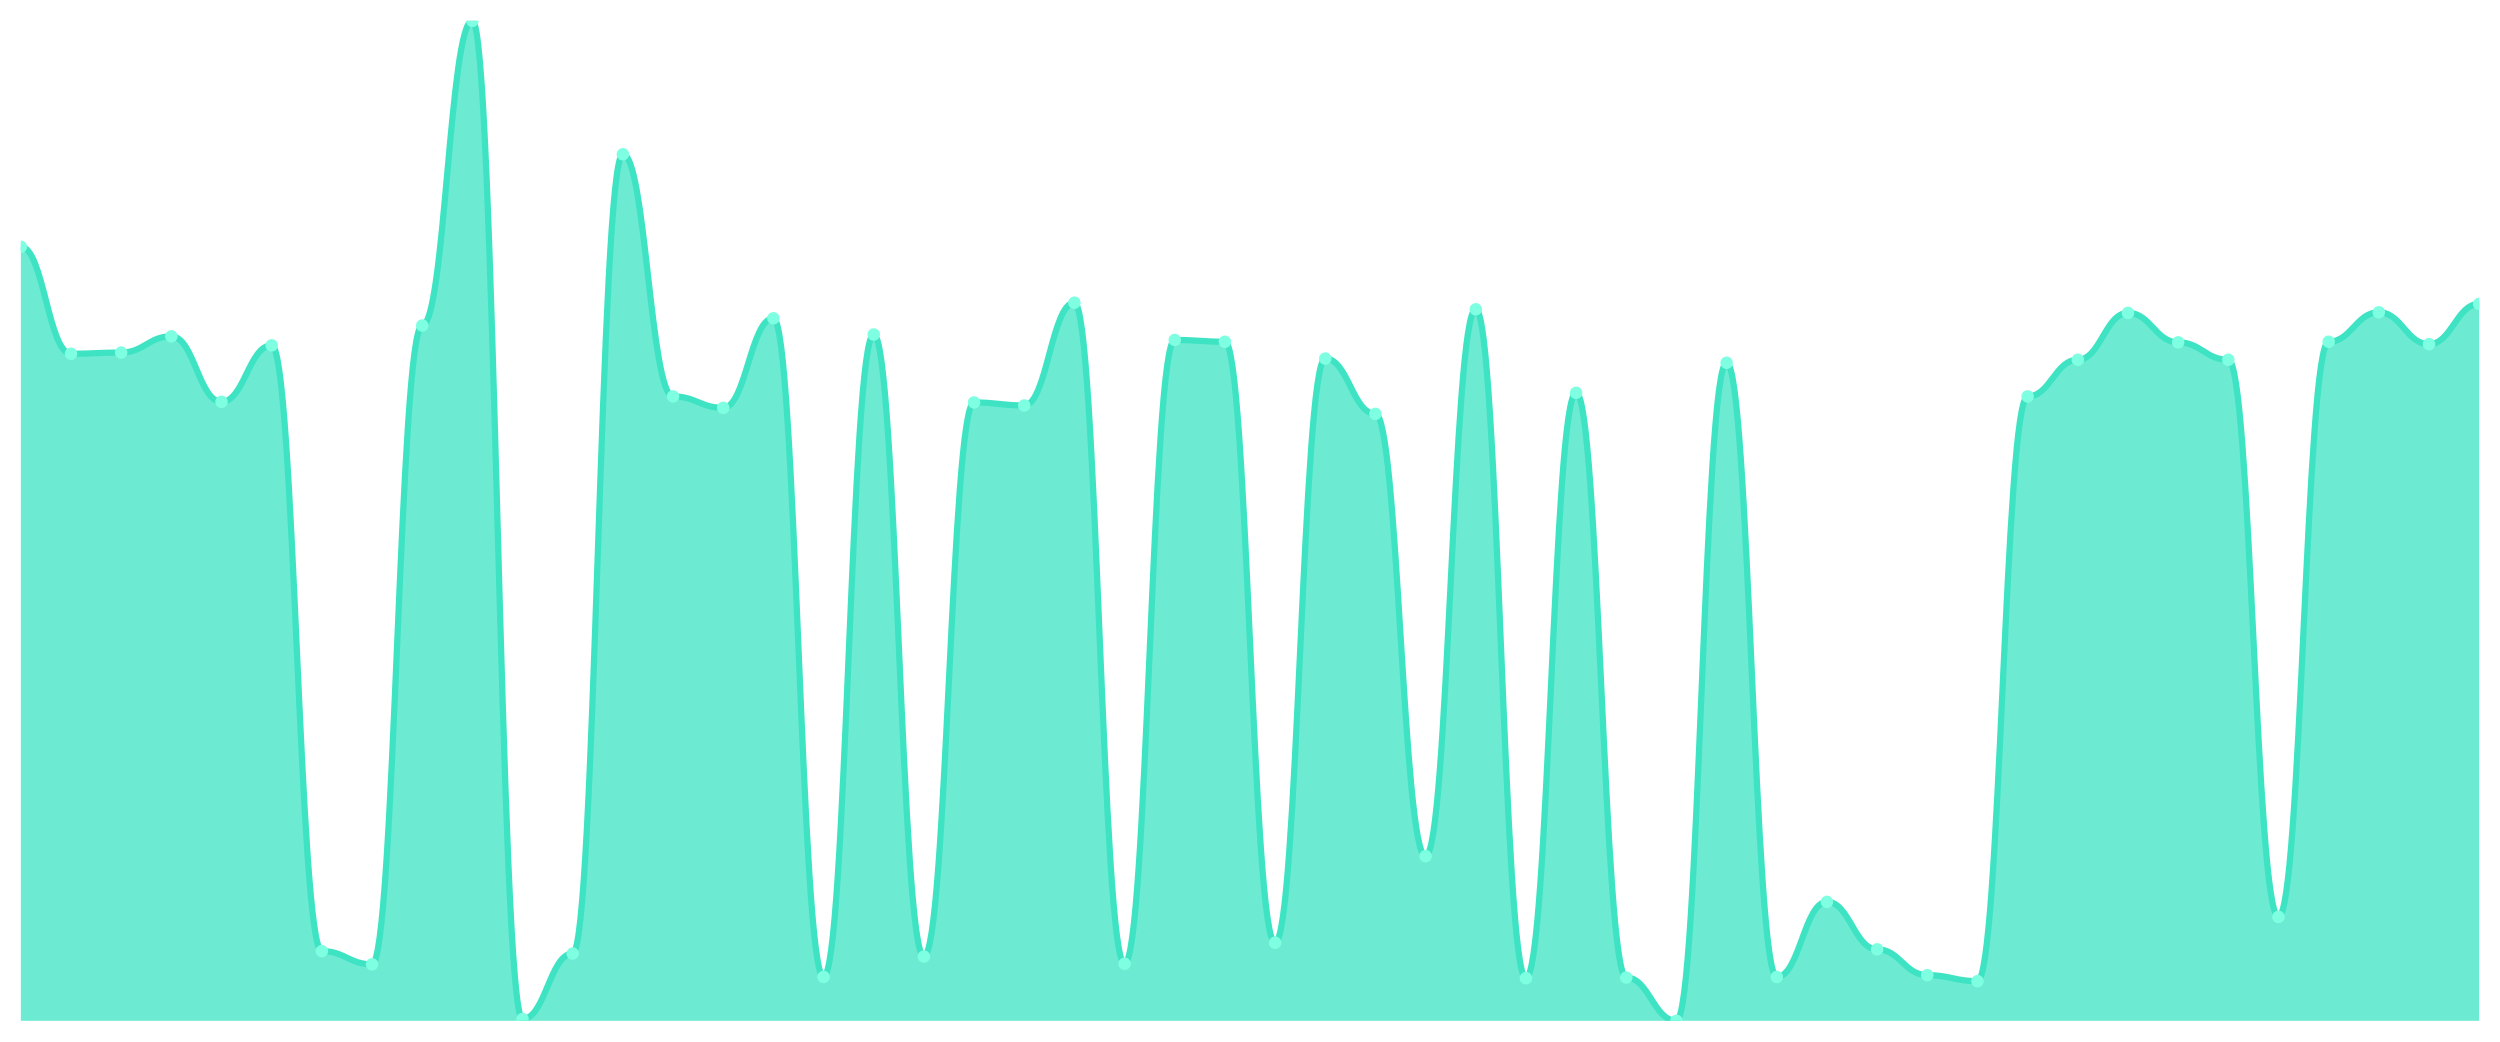
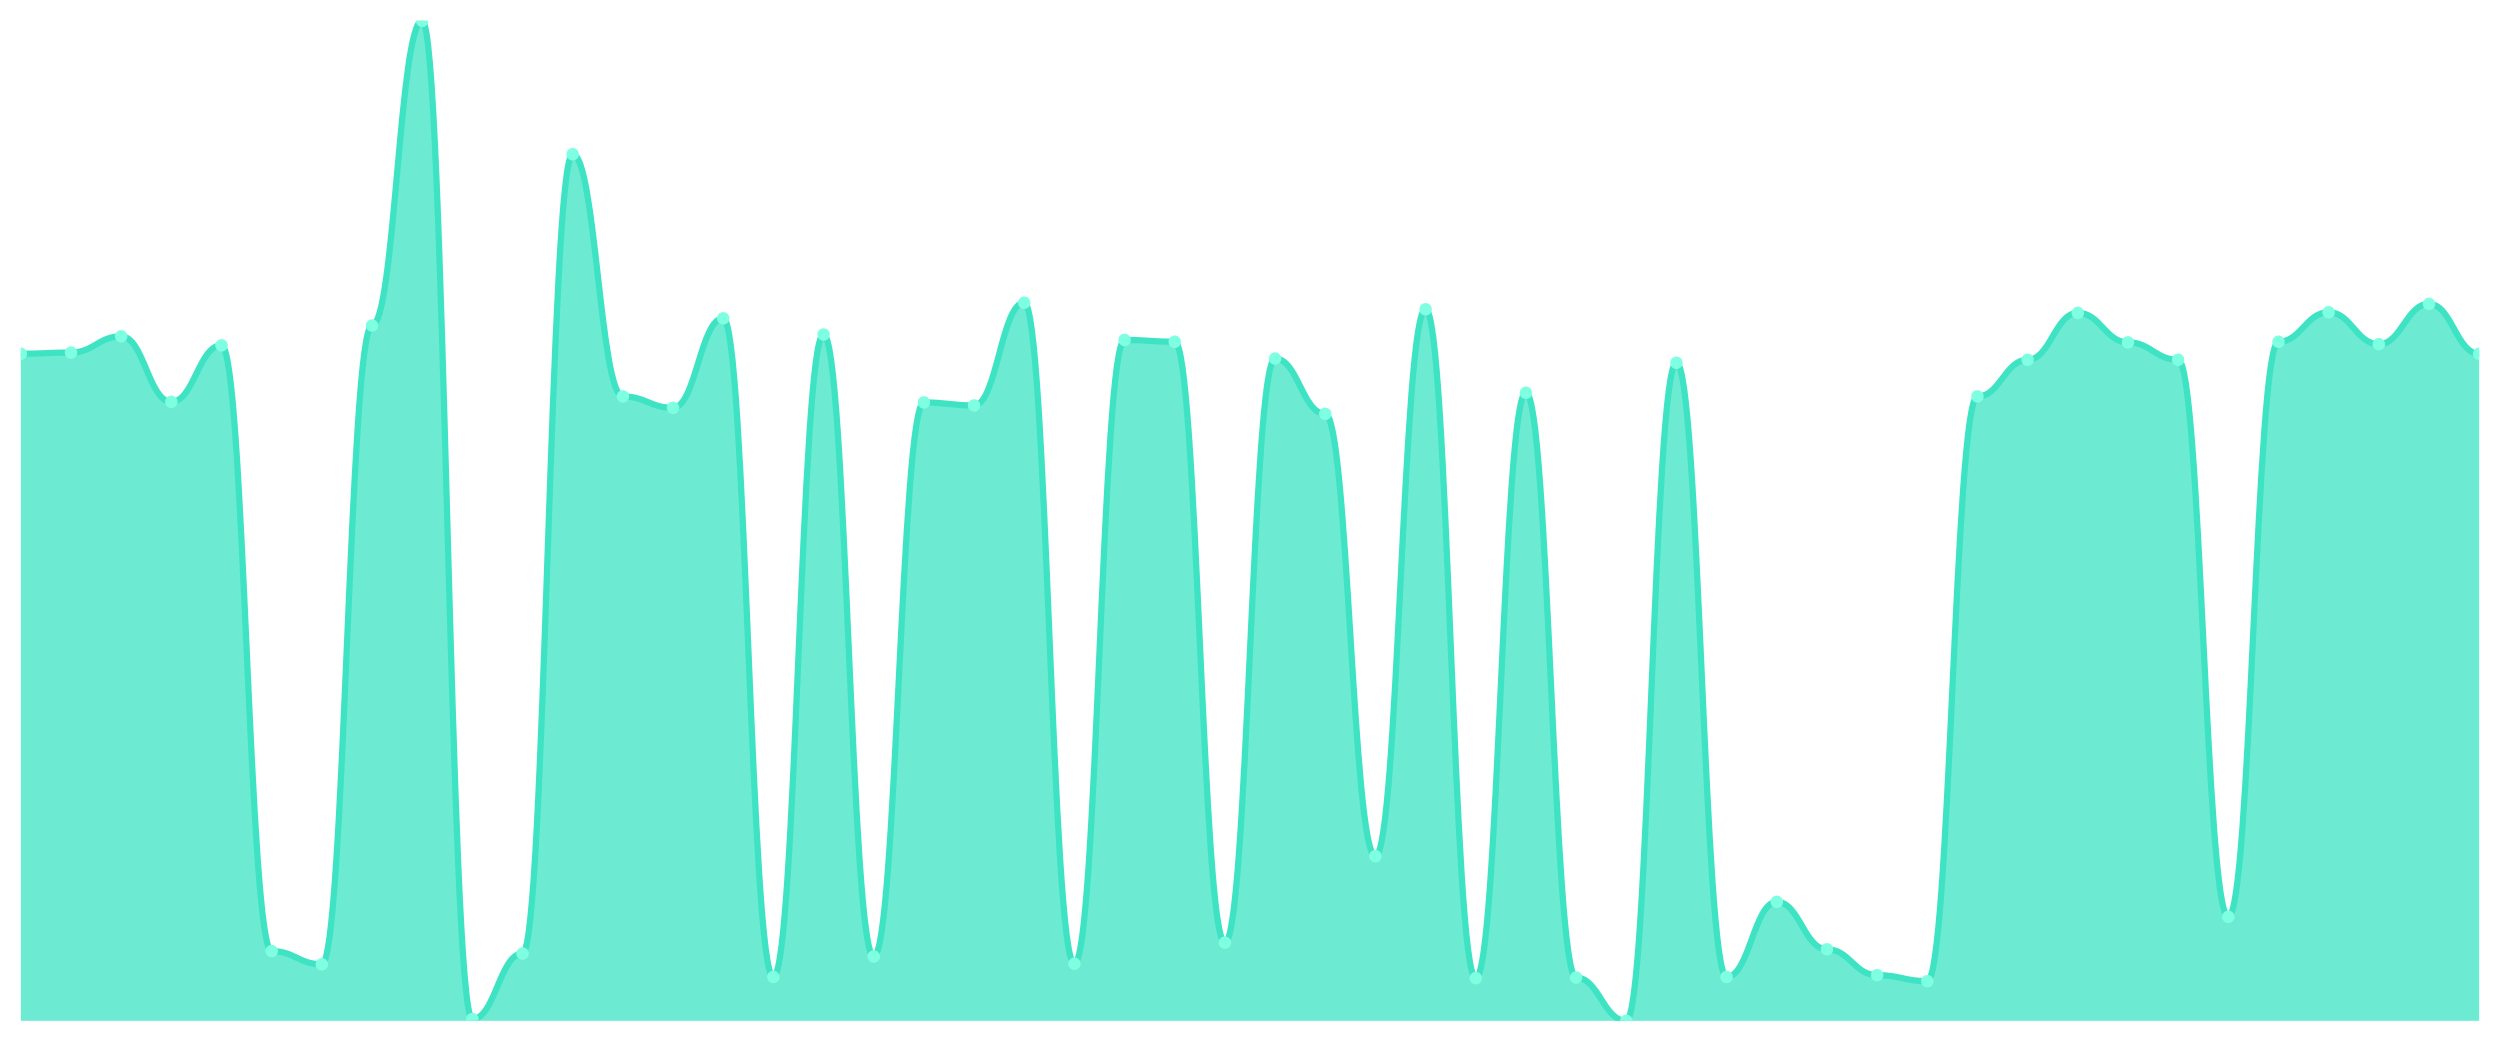
<svg xmlns="http://www.w3.org/2000/svg" viewBox="0 0 1200 500" width="1200" height="500">
  <defs>
    <clipPath id="c">
      <rect x="10" y="10" width="1180" height="480" />
    </clipPath>
  </defs>
  <rect width="1200" height="500" fill="none" />
  <g clip-path="url(#c)">
-     <path d="M 10,490 L 10,118.462 C 20.837,118.462 23.245,169.808 34.082,169.808 C 44.918,169.808 47.327,169.231 58.163,169.231 C 69,169.231 71.408,161.442 82.245,161.442 C 93.082,161.442 95.49,192.885 106.327,192.885 C 117.163,192.885 119.571,165.769 130.408,165.769 C 141.245,165.769 143.653,456.538 154.49,456.538 C 165.327,456.538 167.735,462.885 178.571,462.885 C 189.408,462.885 191.816,156.25 202.653,156.25 C 213.49,156.25 215.898,10 226.735,10 C 237.571,10 239.98,489.135 250.816,489.135 C 261.653,489.135 264.061,457.692 274.898,457.692 C 285.735,457.692 288.143,74.038 298.98,74.038 C 309.816,74.038 312.224,190.288 323.061,190.288 C 333.898,190.288 336.306,195.769 347.143,195.769 C 357.98,195.769 360.388,152.788 371.224,152.788 C 382.061,152.788 384.469,468.942 395.306,468.942 C 406.143,468.942 408.551,160.577 419.388,160.577 C 430.224,160.577 432.633,459.135 443.469,459.135 C 454.306,459.135 456.714,193.173 467.551,193.173 C 478.388,193.173 480.796,194.615 491.633,194.615 C 502.469,194.615 504.878,145.288 515.714,145.288 C 526.551,145.288 528.959,462.596 539.796,462.596 C 550.633,462.596 553.041,163.173 563.878,163.173 C 574.714,163.173 577.122,164.038 587.959,164.038 C 598.796,164.038 601.204,452.5 612.041,452.5 C 622.878,452.5 625.286,172.115 636.122,172.115 C 646.959,172.115 649.367,198.654 660.204,198.654 C 671.041,198.654 673.449,410.962 684.286,410.962 C 695.122,410.962 697.531,148.462 708.367,148.462 C 719.204,148.462 721.612,469.519 732.449,469.519 C 743.286,469.519 745.694,188.558 756.531,188.558 C 767.367,188.558 769.776,469.231 780.612,469.231 C 791.449,469.231 793.857,490 804.694,490 C 815.531,490 817.939,174.135 828.776,174.135 C 839.612,174.135 842.02,468.942 852.857,468.942 C 863.694,468.942 866.102,432.885 876.939,432.885 C 887.776,432.885 890.184,455.673 901.02,455.673 C 911.857,455.673 914.265,468.077 925.102,468.077 C 935.939,468.077 938.347,470.962 949.184,470.962 C 960.02,470.962 962.429,190.288 973.265,190.288 C 984.102,190.288 986.51,172.692 997.347,172.692 C 1008.184,172.692 1010.592,150.192 1021.429,150.192 C 1032.265,150.192 1034.673,164.327 1045.51,164.327 C 1056.347,164.327 1058.755,172.692 1069.592,172.692 C 1080.429,172.692 1082.837,440.096 1093.673,440.096 C 1104.51,440.096 1106.918,164.038 1117.755,164.038 C 1128.592,164.038 1131,149.904 1141.837,149.904 C 1152.673,149.904 1155.082,165.192 1165.918,165.192 C 1176.755,165.192 1179.163,145.865 1190,145.865 L 1190,490 Z" fill="rgba(61,227,195,0.75)" />
-     <path d="M 10,118.462 C 20.837,118.462 23.245,169.808 34.082,169.808 C 44.918,169.808 47.327,169.231 58.163,169.231 C 69,169.231 71.408,161.442 82.245,161.442 C 93.082,161.442 95.49,192.885 106.327,192.885 C 117.163,192.885 119.571,165.769 130.408,165.769 C 141.245,165.769 143.653,456.538 154.49,456.538 C 165.327,456.538 167.735,462.885 178.571,462.885 C 189.408,462.885 191.816,156.25 202.653,156.25 C 213.49,156.25 215.898,10 226.735,10 C 237.571,10 239.98,489.135 250.816,489.135 C 261.653,489.135 264.061,457.692 274.898,457.692 C 285.735,457.692 288.143,74.038 298.98,74.038 C 309.816,74.038 312.224,190.288 323.061,190.288 C 333.898,190.288 336.306,195.769 347.143,195.769 C 357.98,195.769 360.388,152.788 371.224,152.788 C 382.061,152.788 384.469,468.942 395.306,468.942 C 406.143,468.942 408.551,160.577 419.388,160.577 C 430.224,160.577 432.633,459.135 443.469,459.135 C 454.306,459.135 456.714,193.173 467.551,193.173 C 478.388,193.173 480.796,194.615 491.633,194.615 C 502.469,194.615 504.878,145.288 515.714,145.288 C 526.551,145.288 528.959,462.596 539.796,462.596 C 550.633,462.596 553.041,163.173 563.878,163.173 C 574.714,163.173 577.122,164.038 587.959,164.038 C 598.796,164.038 601.204,452.5 612.041,452.5 C 622.878,452.5 625.286,172.115 636.122,172.115 C 646.959,172.115 649.367,198.654 660.204,198.654 C 671.041,198.654 673.449,410.962 684.286,410.962 C 695.122,410.962 697.531,148.462 708.367,148.462 C 719.204,148.462 721.612,469.519 732.449,469.519 C 743.286,469.519 745.694,188.558 756.531,188.558 C 767.367,188.558 769.776,469.231 780.612,469.231 C 791.449,469.231 793.857,490 804.694,490 C 815.531,490 817.939,174.135 828.776,174.135 C 839.612,174.135 842.02,468.942 852.857,468.942 C 863.694,468.942 866.102,432.885 876.939,432.885 C 887.776,432.885 890.184,455.673 901.02,455.673 C 911.857,455.673 914.265,468.077 925.102,468.077 C 935.939,468.077 938.347,470.962 949.184,470.962 C 960.02,470.962 962.429,190.288 973.265,190.288 C 984.102,190.288 986.51,172.692 997.347,172.692 C 1008.184,172.692 1010.592,150.192 1021.429,150.192 C 1032.265,150.192 1034.673,164.327 1045.51,164.327 C 1056.347,164.327 1058.755,172.692 1069.592,172.692 C 1080.429,172.692 1082.837,440.096 1093.673,440.096 C 1104.51,440.096 1106.918,164.038 1117.755,164.038 C 1128.592,164.038 1131,149.904 1141.837,149.904 C 1152.673,149.904 1155.082,165.192 1165.918,165.192 C 1176.755,165.192 1179.163,145.865 1190,145.865" fill="none" stroke="#3de3c3" stroke-width="3" stroke-linecap="round" stroke-linejoin="round" />
-     <circle cx="10" cy="118.462" r="3" fill="#7fffe1" />
-     <circle cx="34.082" cy="169.808" r="3" fill="#7fffe1" />
-     <circle cx="58.163" cy="169.231" r="3" fill="#7fffe1" />
-     <circle cx="82.245" cy="161.442" r="3" fill="#7fffe1" />
-     <circle cx="106.327" cy="192.885" r="3" fill="#7fffe1" />
-     <circle cx="130.408" cy="165.769" r="3" fill="#7fffe1" />
-     <circle cx="154.49" cy="456.538" r="3" fill="#7fffe1" />
-     <circle cx="178.571" cy="462.885" r="3" fill="#7fffe1" />
-     <circle cx="202.653" cy="156.25" r="3" fill="#7fffe1" />
-     <circle cx="226.735" cy="10" r="3" fill="#7fffe1" />
-     <circle cx="250.816" cy="489.135" r="3" fill="#7fffe1" />
-     <circle cx="274.898" cy="457.692" r="3" fill="#7fffe1" />
-     <circle cx="298.98" cy="74.038" r="3" fill="#7fffe1" />
-     <circle cx="323.061" cy="190.288" r="3" fill="#7fffe1" />
-     <circle cx="347.143" cy="195.769" r="3" fill="#7fffe1" />
-     <circle cx="371.224" cy="152.788" r="3" fill="#7fffe1" />
-     <circle cx="395.306" cy="468.942" r="3" fill="#7fffe1" />
-     <circle cx="419.388" cy="160.577" r="3" fill="#7fffe1" />
-     <circle cx="443.469" cy="459.135" r="3" fill="#7fffe1" />
-     <circle cx="467.551" cy="193.173" r="3" fill="#7fffe1" />
-     <circle cx="491.633" cy="194.615" r="3" fill="#7fffe1" />
-     <circle cx="515.714" cy="145.288" r="3" fill="#7fffe1" />
-     <circle cx="539.796" cy="462.596" r="3" fill="#7fffe1" />
-     <circle cx="563.878" cy="163.173" r="3" fill="#7fffe1" />
-     <circle cx="587.959" cy="164.038" r="3" fill="#7fffe1" />
-     <circle cx="612.041" cy="452.5" r="3" fill="#7fffe1" />
-     <circle cx="636.122" cy="172.115" r="3" fill="#7fffe1" />
-     <circle cx="660.204" cy="198.654" r="3" fill="#7fffe1" />
-     <circle cx="684.286" cy="410.962" r="3" fill="#7fffe1" />
-     <circle cx="708.367" cy="148.462" r="3" fill="#7fffe1" />
-     <circle cx="732.449" cy="469.519" r="3" fill="#7fffe1" />
-     <circle cx="756.531" cy="188.558" r="3" fill="#7fffe1" />
-     <circle cx="780.612" cy="469.231" r="3" fill="#7fffe1" />
-     <circle cx="804.694" cy="490" r="3" fill="#7fffe1" />
-     <circle cx="828.776" cy="174.135" r="3" fill="#7fffe1" />
-     <circle cx="852.857" cy="468.942" r="3" fill="#7fffe1" />
-     <circle cx="876.939" cy="432.885" r="3" fill="#7fffe1" />
-     <circle cx="901.02" cy="455.673" r="3" fill="#7fffe1" />
-     <circle cx="925.102" cy="468.077" r="3" fill="#7fffe1" />
-     <circle cx="949.184" cy="470.962" r="3" fill="#7fffe1" />
-     <circle cx="973.265" cy="190.288" r="3" fill="#7fffe1" />
-     <circle cx="997.347" cy="172.692" r="3" fill="#7fffe1" />
-     <circle cx="1021.429" cy="150.192" r="3" fill="#7fffe1" />
-     <circle cx="1045.51" cy="164.327" r="3" fill="#7fffe1" />
-     <circle cx="1069.592" cy="172.692" r="3" fill="#7fffe1" />
-     <circle cx="1093.673" cy="440.096" r="3" fill="#7fffe1" />
-     <circle cx="1117.755" cy="164.038" r="3" fill="#7fffe1" />
-     <circle cx="1141.837" cy="149.904" r="3" fill="#7fffe1" />
-     <circle cx="1165.918" cy="165.192" r="3" fill="#7fffe1" />
-     <circle cx="1190" cy="145.865" r="3" fill="#7fffe1" />
+     <path d="M 10,490 L 10,169.808 C 20.837,169.808 23.245,169.231 34.082,169.231 C 44.918,169.231 47.327,161.442 58.163,161.442 C 69,161.442 71.408,192.885 82.245,192.885 C 93.082,192.885 95.49,165.769 106.327,165.769 C 117.163,165.769 119.571,456.538 130.408,456.538 C 141.245,456.538 143.653,462.885 154.49,462.885 C 165.327,462.885 167.735,156.25 178.571,156.25 C 189.408,156.25 191.816,10 202.653,10 C 213.49,10 215.898,489.135 226.735,489.135 C 237.571,489.135 239.98,457.692 250.816,457.692 C 261.653,457.692 264.061,74.038 274.898,74.038 C 285.735,74.038 288.143,190.288 298.98,190.288 C 309.816,190.288 312.224,195.769 323.061,195.769 C 333.898,195.769 336.306,152.788 347.143,152.788 C 357.98,152.788 360.388,468.942 371.224,468.942 C 382.061,468.942 384.469,160.577 395.306,160.577 C 406.143,160.577 408.551,459.135 419.388,459.135 C 430.224,459.135 432.633,193.173 443.469,193.173 C 454.306,193.173 456.714,194.615 467.551,194.615 C 478.388,194.615 480.796,145.288 491.633,145.288 C 502.469,145.288 504.878,462.596 515.714,462.596 C 526.551,462.596 528.959,163.173 539.796,163.173 C 550.633,163.173 553.041,164.038 563.878,164.038 C 574.714,164.038 577.122,452.5 587.959,452.5 C 598.796,452.5 601.204,172.115 612.041,172.115 C 622.878,172.115 625.286,198.654 636.122,198.654 C 646.959,198.654 649.367,410.962 660.204,410.962 C 671.041,410.962 673.449,148.462 684.286,148.462 C 695.122,148.462 697.531,469.519 708.367,469.519 C 719.204,469.519 721.612,188.558 732.449,188.558 C 743.286,188.558 745.694,469.231 756.531,469.231 C 767.367,469.231 769.776,490 780.612,490 C 791.449,490 793.857,174.135 804.694,174.135 C 815.531,174.135 817.939,468.942 828.776,468.942 C 839.612,468.942 842.02,432.885 852.857,432.885 C 863.694,432.885 866.102,455.673 876.939,455.673 C 887.776,455.673 890.184,468.077 901.02,468.077 C 911.857,468.077 914.265,470.962 925.102,470.962 C 935.939,470.962 938.347,190.288 949.184,190.288 C 960.02,190.288 962.429,172.692 973.265,172.692 C 984.102,172.692 986.51,150.192 997.347,150.192 C 1008.184,150.192 1010.592,164.327 1021.429,164.327 C 1032.265,164.327 1034.673,172.692 1045.51,172.692 C 1056.347,172.692 1058.755,440.096 1069.592,440.096 C 1080.429,440.096 1082.837,164.038 1093.673,164.038 C 1104.51,164.038 1106.918,149.904 1117.755,149.904 C 1128.592,149.904 1131,165.192 1141.837,165.192 C 1152.673,165.192 1155.082,145.865 1165.918,145.865 C 1176.755,145.865 1179.163,169.808 1190,169.808 L 1190,490 Z" fill="rgba(61,227,195,0.75)" />
+     <path d="M 10,169.808 C 20.837,169.808 23.245,169.231 34.082,169.231 C 44.918,169.231 47.327,161.442 58.163,161.442 C 69,161.442 71.408,192.885 82.245,192.885 C 93.082,192.885 95.49,165.769 106.327,165.769 C 117.163,165.769 119.571,456.538 130.408,456.538 C 141.245,456.538 143.653,462.885 154.49,462.885 C 165.327,462.885 167.735,156.25 178.571,156.25 C 189.408,156.25 191.816,10 202.653,10 C 213.49,10 215.898,489.135 226.735,489.135 C 237.571,489.135 239.98,457.692 250.816,457.692 C 261.653,457.692 264.061,74.038 274.898,74.038 C 285.735,74.038 288.143,190.288 298.98,190.288 C 309.816,190.288 312.224,195.769 323.061,195.769 C 333.898,195.769 336.306,152.788 347.143,152.788 C 357.98,152.788 360.388,468.942 371.224,468.942 C 382.061,468.942 384.469,160.577 395.306,160.577 C 406.143,160.577 408.551,459.135 419.388,459.135 C 430.224,459.135 432.633,193.173 443.469,193.173 C 454.306,193.173 456.714,194.615 467.551,194.615 C 478.388,194.615 480.796,145.288 491.633,145.288 C 502.469,145.288 504.878,462.596 515.714,462.596 C 526.551,462.596 528.959,163.173 539.796,163.173 C 550.633,163.173 553.041,164.038 563.878,164.038 C 574.714,164.038 577.122,452.5 587.959,452.5 C 598.796,452.5 601.204,172.115 612.041,172.115 C 622.878,172.115 625.286,198.654 636.122,198.654 C 646.959,198.654 649.367,410.962 660.204,410.962 C 671.041,410.962 673.449,148.462 684.286,148.462 C 695.122,148.462 697.531,469.519 708.367,469.519 C 719.204,469.519 721.612,188.558 732.449,188.558 C 743.286,188.558 745.694,469.231 756.531,469.231 C 767.367,469.231 769.776,490 780.612,490 C 791.449,490 793.857,174.135 804.694,174.135 C 815.531,174.135 817.939,468.942 828.776,468.942 C 839.612,468.942 842.02,432.885 852.857,432.885 C 863.694,432.885 866.102,455.673 876.939,455.673 C 887.776,455.673 890.184,468.077 901.02,468.077 C 911.857,468.077 914.265,470.962 925.102,470.962 C 935.939,470.962 938.347,190.288 949.184,190.288 C 960.02,190.288 962.429,172.692 973.265,172.692 C 984.102,172.692 986.51,150.192 997.347,150.192 C 1008.184,150.192 1010.592,164.327 1021.429,164.327 C 1032.265,164.327 1034.673,172.692 1045.51,172.692 C 1056.347,172.692 1058.755,440.096 1069.592,440.096 C 1080.429,440.096 1082.837,164.038 1093.673,164.038 C 1104.51,164.038 1106.918,149.904 1117.755,149.904 C 1128.592,149.904 1131,165.192 1141.837,165.192 C 1152.673,165.192 1155.082,145.865 1165.918,145.865 C 1176.755,145.865 1179.163,169.808 1190,169.808" fill="none" stroke="#3de3c3" stroke-width="3" stroke-linecap="round" stroke-linejoin="round" />
+     <circle cx="10" cy="169.808" r="3" fill="#7fffe1" />
+     <circle cx="34.082" cy="169.231" r="3" fill="#7fffe1" />
+     <circle cx="58.163" cy="161.442" r="3" fill="#7fffe1" />
+     <circle cx="82.245" cy="192.885" r="3" fill="#7fffe1" />
+     <circle cx="106.327" cy="165.769" r="3" fill="#7fffe1" />
+     <circle cx="130.408" cy="456.538" r="3" fill="#7fffe1" />
+     <circle cx="154.49" cy="462.885" r="3" fill="#7fffe1" />
+     <circle cx="178.571" cy="156.25" r="3" fill="#7fffe1" />
+     <circle cx="202.653" cy="10" r="3" fill="#7fffe1" />
+     <circle cx="226.735" cy="489.135" r="3" fill="#7fffe1" />
+     <circle cx="250.816" cy="457.692" r="3" fill="#7fffe1" />
+     <circle cx="274.898" cy="74.038" r="3" fill="#7fffe1" />
+     <circle cx="298.98" cy="190.288" r="3" fill="#7fffe1" />
+     <circle cx="323.061" cy="195.769" r="3" fill="#7fffe1" />
+     <circle cx="347.143" cy="152.788" r="3" fill="#7fffe1" />
+     <circle cx="371.224" cy="468.942" r="3" fill="#7fffe1" />
+     <circle cx="395.306" cy="160.577" r="3" fill="#7fffe1" />
+     <circle cx="419.388" cy="459.135" r="3" fill="#7fffe1" />
+     <circle cx="443.469" cy="193.173" r="3" fill="#7fffe1" />
+     <circle cx="467.551" cy="194.615" r="3" fill="#7fffe1" />
+     <circle cx="491.633" cy="145.288" r="3" fill="#7fffe1" />
+     <circle cx="515.714" cy="462.596" r="3" fill="#7fffe1" />
+     <circle cx="539.796" cy="163.173" r="3" fill="#7fffe1" />
+     <circle cx="563.878" cy="164.038" r="3" fill="#7fffe1" />
+     <circle cx="587.959" cy="452.5" r="3" fill="#7fffe1" />
+     <circle cx="612.041" cy="172.115" r="3" fill="#7fffe1" />
+     <circle cx="636.122" cy="198.654" r="3" fill="#7fffe1" />
+     <circle cx="660.204" cy="410.962" r="3" fill="#7fffe1" />
+     <circle cx="684.286" cy="148.462" r="3" fill="#7fffe1" />
+     <circle cx="708.367" cy="469.519" r="3" fill="#7fffe1" />
+     <circle cx="732.449" cy="188.558" r="3" fill="#7fffe1" />
+     <circle cx="756.531" cy="469.231" r="3" fill="#7fffe1" />
+     <circle cx="780.612" cy="490" r="3" fill="#7fffe1" />
+     <circle cx="804.694" cy="174.135" r="3" fill="#7fffe1" />
+     <circle cx="828.776" cy="468.942" r="3" fill="#7fffe1" />
+     <circle cx="852.857" cy="432.885" r="3" fill="#7fffe1" />
+     <circle cx="876.939" cy="455.673" r="3" fill="#7fffe1" />
+     <circle cx="901.02" cy="468.077" r="3" fill="#7fffe1" />
+     <circle cx="925.102" cy="470.962" r="3" fill="#7fffe1" />
+     <circle cx="949.184" cy="190.288" r="3" fill="#7fffe1" />
+     <circle cx="973.265" cy="172.692" r="3" fill="#7fffe1" />
+     <circle cx="997.347" cy="150.192" r="3" fill="#7fffe1" />
+     <circle cx="1021.429" cy="164.327" r="3" fill="#7fffe1" />
+     <circle cx="1045.51" cy="172.692" r="3" fill="#7fffe1" />
+     <circle cx="1069.592" cy="440.096" r="3" fill="#7fffe1" />
+     <circle cx="1093.673" cy="164.038" r="3" fill="#7fffe1" />
+     <circle cx="1117.755" cy="149.904" r="3" fill="#7fffe1" />
+     <circle cx="1141.837" cy="165.192" r="3" fill="#7fffe1" />
+     <circle cx="1165.918" cy="145.865" r="3" fill="#7fffe1" />
+     <circle cx="1190" cy="169.808" r="3" fill="#7fffe1" />
  </g>
</svg>
